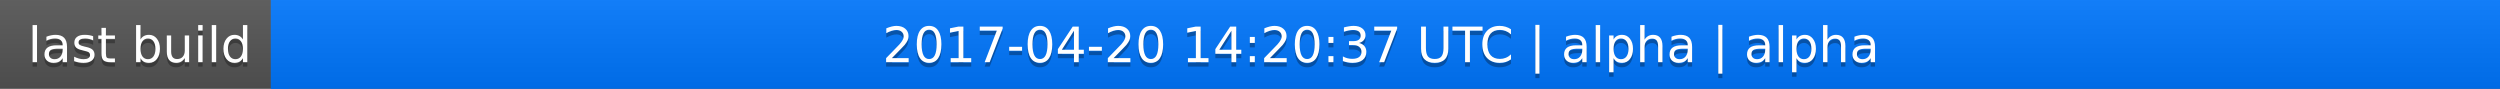
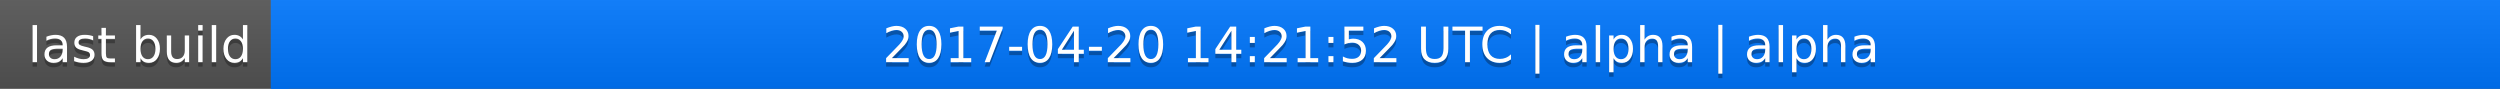
<svg xmlns="http://www.w3.org/2000/svg" width="563" height="20">
  <linearGradient id="a" x2="0" y2="100%">
    <stop offset="0" stop-color="#bbb" stop-opacity=".1" />
    <stop offset="1" stop-opacity=".1" />
  </linearGradient>
  <rect rx="0" width="563" height="20" fill="#555" />
  <rect rx="0" x="61" width="502" height="20" fill="#07f" />
  <path fill="#07f" d="M61 0h4v20h-4z" />
  <rect rx="0" width="563" height="20" fill="url(#a)" />
  <g fill="#fff" text-anchor="middle" font-family="DejaVu Sans,Verdana,Geneva,sans-serif" font-size="11">
    <text x="31.5" y="15" fill="#010101" fill-opacity=".3">last build</text>
    <text x="31.5" y="14">last build</text>
-     <text x="311" y="15" fill="#010101" fill-opacity=".3">2017-04-20 14:20:37 UTC | alpha | alpha</text>
-     <text x="311" y="14">2017-04-20 14:20:37 UTC | alpha | alpha</text>
+     <text x="311" y="15" fill="#010101" fill-opacity=".3">2017-04-20 14:21:52 UTC | alpha | alpha</text>
+     <text x="311" y="14">2017-04-20 14:21:52 UTC | alpha | alpha</text>
  </g>
</svg>
